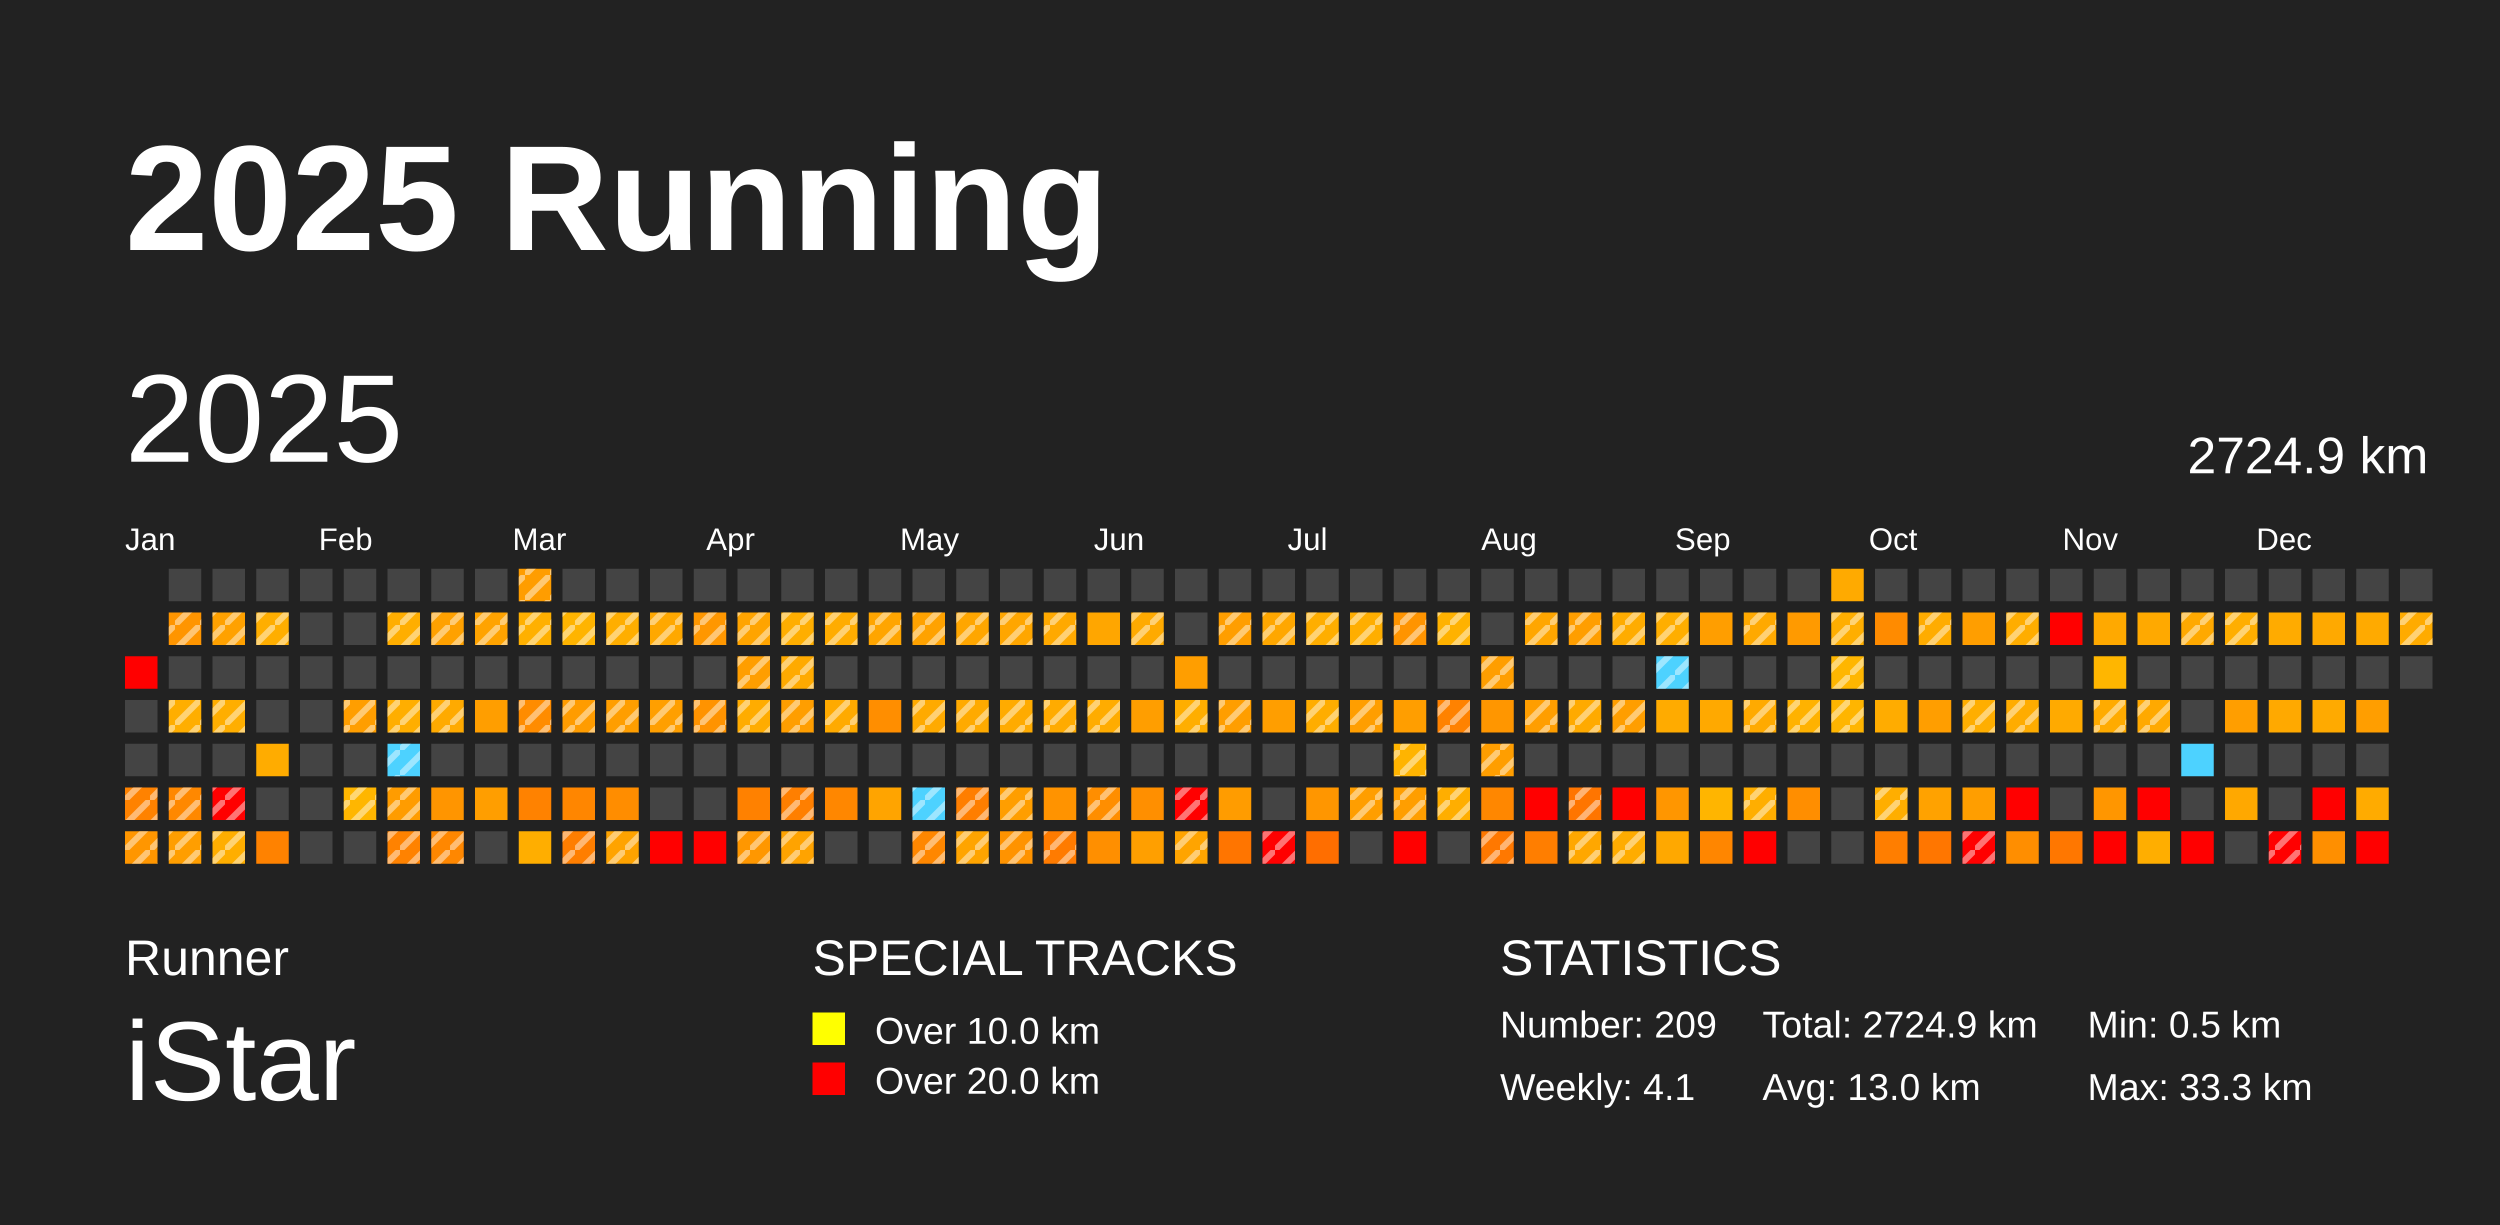
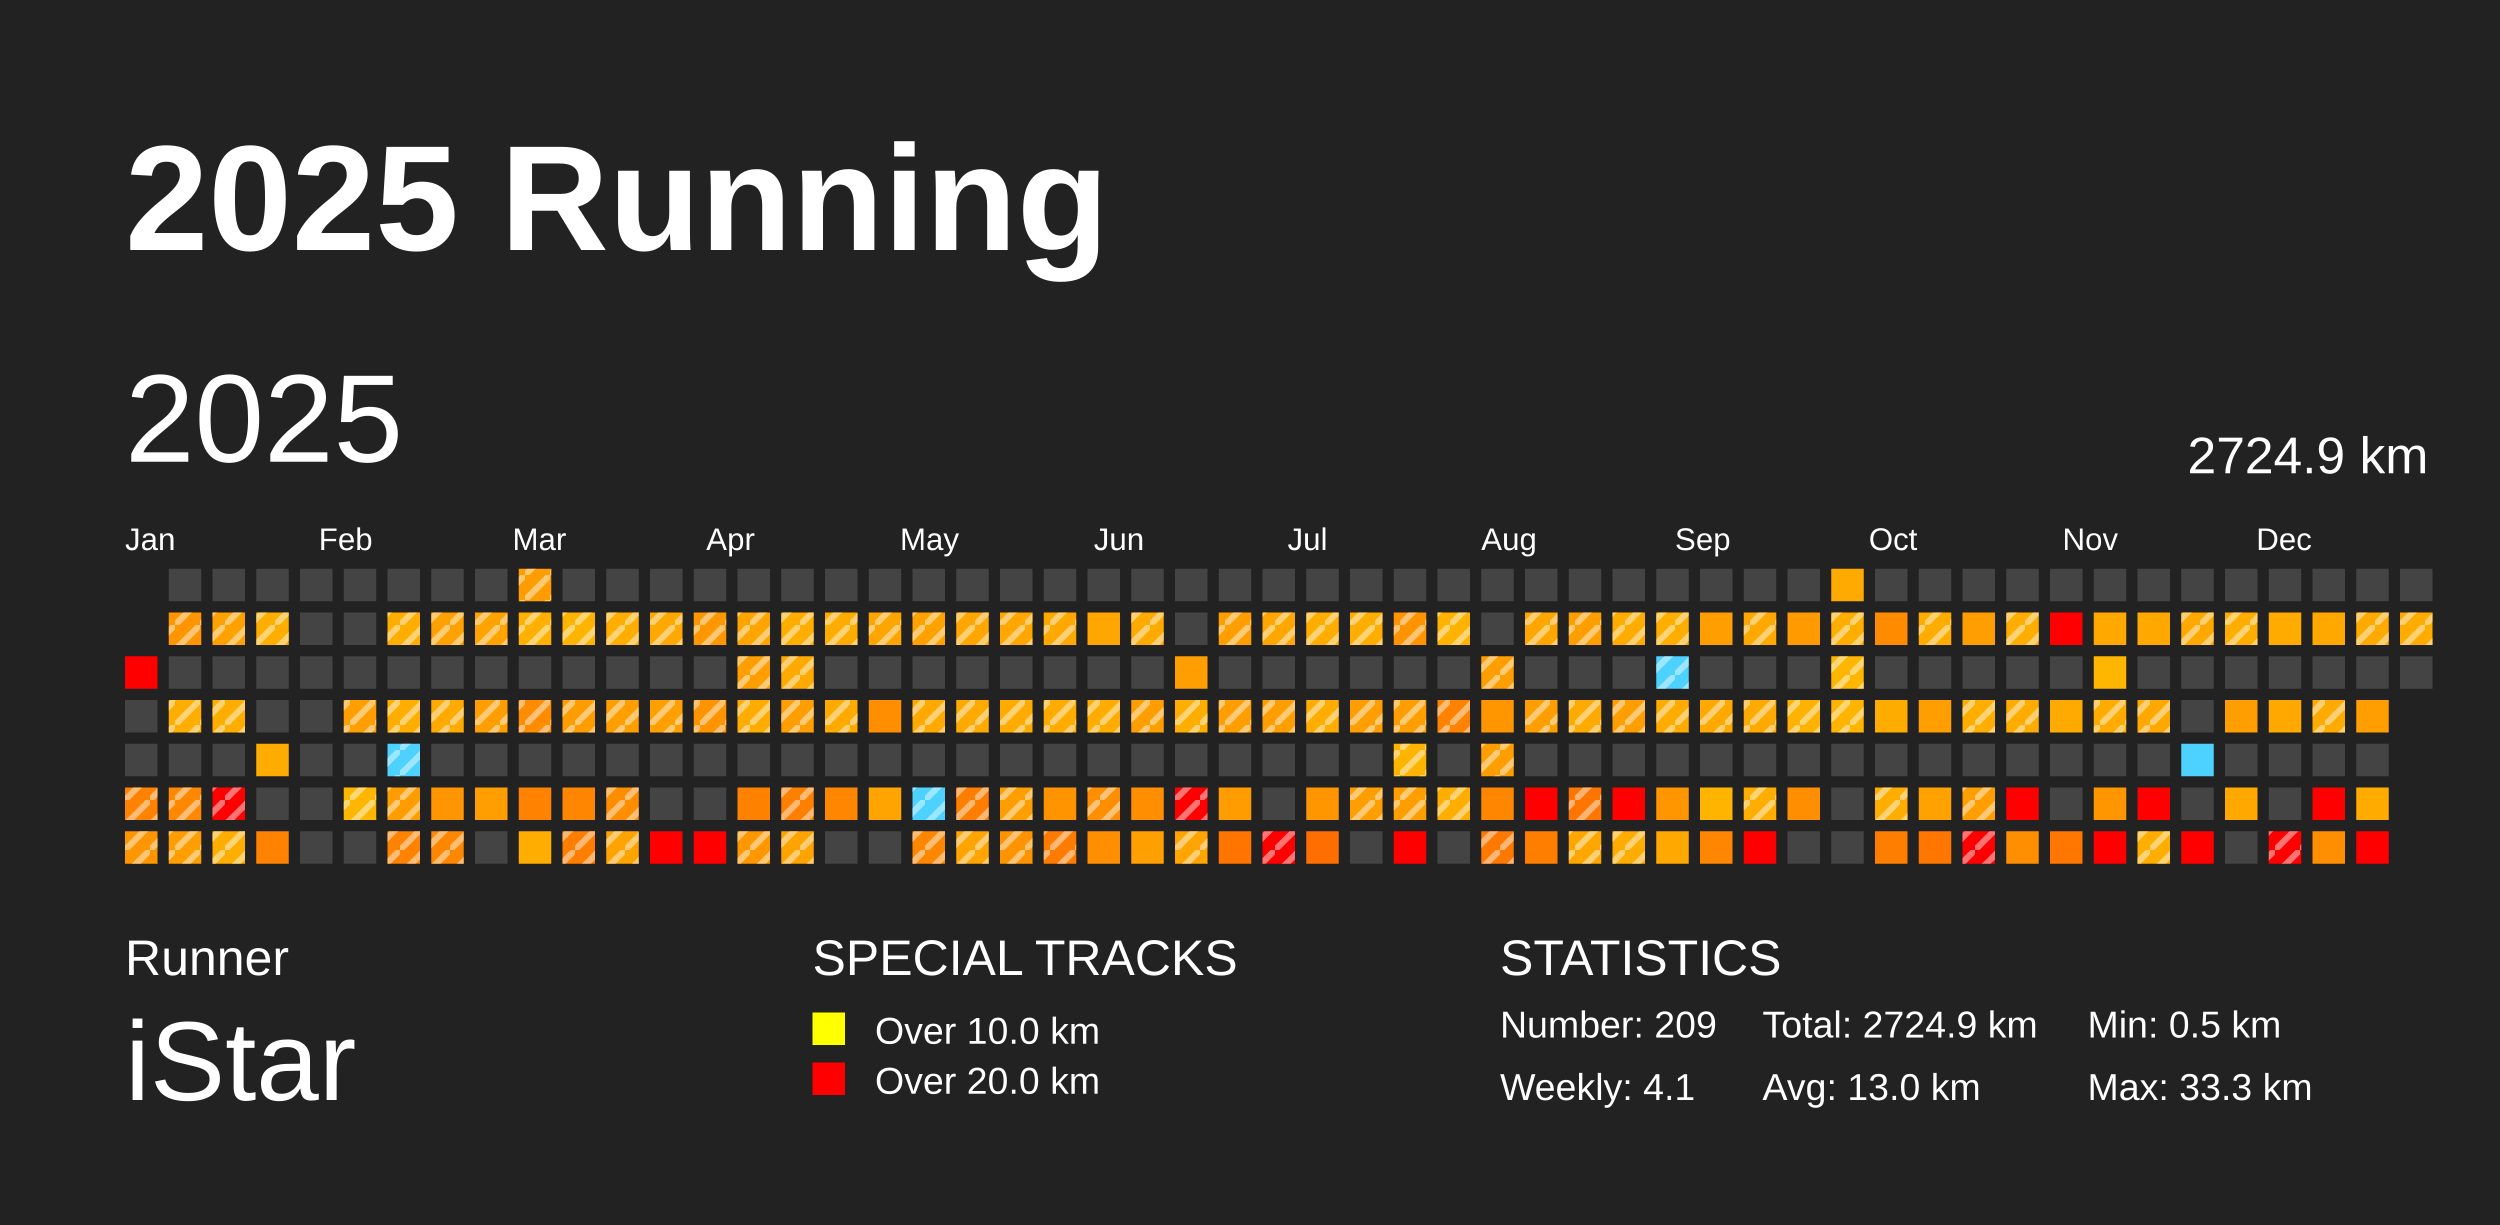
<svg xmlns="http://www.w3.org/2000/svg" baseProfile="full" height="98mm" version="1.1" viewBox="0,0,200,98" width="200mm">
  <defs>
    <pattern height="2" id="indoor-stripe" patternUnits="userSpaceOnUse" width="2">
      <line stroke="white" stroke-opacity="0.45" stroke-width="0.5" x1="0" x2="2" y1="2" y2="0" />
    </pattern>
  </defs>
  <rect fill="#222222" height="98" width="200" x="0" y="0" />
  <text fill="#FFFFFF" style="font-size:12px; font-family:Arial; font-weight:bold;" x="10" y="20">2025 Running</text>
  <text fill="#FFFFFF" style="font-size:4px; font-family:Arial" x="10" y="78">Runner</text>
  <text fill="#FFFFFF" style="font-size:9px; font-family:Arial" x="10" y="88">iStar</text>
  <text fill="#FFFFFF" style="font-size:4px; font-family:Arial" x="65" y="78">SPECIAL TRACKS</text>
  <rect fill="yellow" height="2.6" width="2.6" x="65" y="81" />
  <text fill="#FFFFFF" style="font-size:3px; font-family:Arial" x="70" y="83.5">Over 10.0 km</text>
  <rect fill="red" height="2.6" width="2.6" x="65" y="85" />
  <text fill="#FFFFFF" style="font-size:3px; font-family:Arial" x="70" y="87.5">Over 20.0 km</text>
  <text fill="#FFFFFF" style="font-size:4px; font-family:Arial" x="120" y="78">STATISTICS</text>
  <text fill="#FFFFFF" style="font-size:3px; font-family:Arial" x="120" y="83">Number: 209</text>
  <text fill="#FFFFFF" style="font-size:3px; font-family:Arial" x="120" y="88">Weekly: 4.1</text>
  <text fill="#FFFFFF" style="font-size:3px; font-family:Arial" x="141" y="83">Total: 2724.9 km</text>
  <text fill="#FFFFFF" style="font-size:3px; font-family:Arial" x="141" y="88">Avg: 13.0 km</text>
  <text fill="#FFFFFF" style="font-size:3px; font-family:Arial" x="167" y="83">Min: 0.5 km</text>
  <text fill="#FFFFFF" style="font-size:3px; font-family:Arial" x="167" y="88">Max: 33.3 km</text>
  <text dominant-baseline="hanging" fill="#FFFFFF" style="font-size:10.0px; font-family:Arial;" x="10" y="30">2025</text>
  <text dominant-baseline="hanging" fill="#FFFFFF" style="font-size:4.125px; font-family:Arial;" x="175" y="35">2724.9 km</text>
  <text fill="#FFFFFF" style="font-size:2.5px; font-family:Arial" x="10.0" y="44">Jan</text>
  <text fill="#FFFFFF" style="font-size:2.5px; font-family:Arial" x="25.5" y="44">Feb</text>
  <text fill="#FFFFFF" style="font-size:2.5px; font-family:Arial" x="41.0" y="44">Mar</text>
  <text fill="#FFFFFF" style="font-size:2.5px; font-family:Arial" x="56.5" y="44">Apr</text>
  <text fill="#FFFFFF" style="font-size:2.5px; font-family:Arial" x="72.0" y="44">May</text>
  <text fill="#FFFFFF" style="font-size:2.5px; font-family:Arial" x="87.5" y="44">Jun</text>
  <text fill="#FFFFFF" style="font-size:2.5px; font-family:Arial" x="103.0" y="44">Jul</text>
  <text fill="#FFFFFF" style="font-size:2.5px; font-family:Arial" x="118.5" y="44">Aug</text>
  <text fill="#FFFFFF" style="font-size:2.5px; font-family:Arial" x="134.0" y="44">Sep</text>
  <text fill="#FFFFFF" style="font-size:2.5px; font-family:Arial" x="149.5" y="44">Oct</text>
  <text fill="#FFFFFF" style="font-size:2.5px; font-family:Arial" x="165.0" y="44">Nov</text>
  <text fill="#FFFFFF" style="font-size:2.5px; font-family:Arial" x="180.5" y="44">Dec</text>
  <rect fill="red" height="2.6" width="2.6" x="10.0" y="52.5" />
  <rect fill="#444444" height="2.6" width="2.6" x="10.0" y="56.0" />
  <rect fill="#444444" height="2.6" width="2.6" x="10.0" y="59.5" />
  <rect fill="#ff8200" height="2.6" width="2.6" x="10.0" y="63.0" />
  <rect fill="url(#indoor-stripe)" height="2.6" style="pointer-events: none;" width="2.6" x="10.0" y="63.0" />
  <rect fill="#ff9600" height="2.6" width="2.6" x="10.0" y="66.5" />
  <rect fill="url(#indoor-stripe)" height="2.6" style="pointer-events: none;" width="2.6" x="10.0" y="66.5" />
  <rect fill="#444444" height="2.6" width="2.6" x="13.5" y="45.5" />
  <rect fill="#ff9500" height="2.6" width="2.6" x="13.5" y="49.0" />
  <rect fill="url(#indoor-stripe)" height="2.6" style="pointer-events: none;" width="2.6" x="13.5" y="49.0" />
  <rect fill="#444444" height="2.6" width="2.6" x="13.5" y="52.5" />
  <rect fill="#ffae00" height="2.6" width="2.6" x="13.5" y="56.0" />
  <rect fill="url(#indoor-stripe)" height="2.6" style="pointer-events: none;" width="2.6" x="13.5" y="56.0" />
  <rect fill="#444444" height="2.6" width="2.6" x="13.5" y="59.5" />
  <rect fill="#ff8800" height="2.6" width="2.6" x="13.5" y="63.0" />
  <rect fill="url(#indoor-stripe)" height="2.6" style="pointer-events: none;" width="2.6" x="13.5" y="63.0" />
  <rect fill="#ff9e00" height="2.6" width="2.6" x="13.5" y="66.5" />
  <rect fill="url(#indoor-stripe)" height="2.6" style="pointer-events: none;" width="2.6" x="13.5" y="66.5" />
  <rect fill="#444444" height="2.6" width="2.6" x="17.0" y="45.5" />
  <rect fill="#ffa100" height="2.6" width="2.6" x="17.0" y="49.0" />
  <rect fill="url(#indoor-stripe)" height="2.6" style="pointer-events: none;" width="2.6" x="17.0" y="49.0" />
  <rect fill="#444444" height="2.6" width="2.6" x="17.0" y="52.5" />
  <rect fill="#ffae00" height="2.6" width="2.6" x="17.0" y="56.0" />
  <rect fill="url(#indoor-stripe)" height="2.6" style="pointer-events: none;" width="2.6" x="17.0" y="56.0" />
  <rect fill="#444444" height="2.6" width="2.6" x="17.0" y="59.5" />
  <rect fill="red" height="2.6" width="2.6" x="17.0" y="63.0" />
  <rect fill="url(#indoor-stripe)" height="2.6" style="pointer-events: none;" width="2.6" x="17.0" y="63.0" />
  <rect fill="#ffae00" height="2.6" width="2.6" x="17.0" y="66.5" />
  <rect fill="url(#indoor-stripe)" height="2.6" style="pointer-events: none;" width="2.6" x="17.0" y="66.5" />
  <rect fill="#444444" height="2.6" width="2.6" x="20.5" y="45.5" />
  <rect fill="#ffae00" height="2.6" width="2.6" x="20.5" y="49.0" />
  <rect fill="url(#indoor-stripe)" height="2.6" style="pointer-events: none;" width="2.6" x="20.5" y="49.0" />
  <rect fill="#444444" height="2.6" width="2.6" x="20.5" y="52.5" />
  <rect fill="#444444" height="2.6" width="2.6" x="20.5" y="56.0" />
  <rect fill="#ffac00" height="2.6" width="2.6" x="20.5" y="59.5" />
  <rect fill="#444444" height="2.6" width="2.6" x="20.5" y="63.0" />
  <rect fill="#ff8200" height="2.6" width="2.6" x="20.5" y="66.5" />
  <rect fill="#444444" height="2.6" width="2.6" x="24.0" y="45.5" />
  <rect fill="#444444" height="2.6" width="2.6" x="24.0" y="49.0" />
  <rect fill="#444444" height="2.6" width="2.6" x="24.0" y="52.5" />
  <rect fill="#444444" height="2.6" width="2.6" x="24.0" y="56.0" />
  <rect fill="#444444" height="2.6" width="2.6" x="24.0" y="59.5" />
  <rect fill="#444444" height="2.6" width="2.6" x="24.0" y="63.0" />
  <rect fill="#444444" height="2.6" width="2.6" x="24.0" y="66.5" />
  <rect fill="#444444" height="2.6" width="2.6" x="27.5" y="45.5" />
  <rect fill="#444444" height="2.6" width="2.6" x="27.5" y="49.0" />
  <rect fill="#444444" height="2.6" width="2.6" x="27.5" y="52.5" />
  <rect fill="#ff9e00" height="2.6" width="2.6" x="27.5" y="56.0" />
  <rect fill="url(#indoor-stripe)" height="2.6" style="pointer-events: none;" width="2.6" x="27.5" y="56.0" />
  <rect fill="#444444" height="2.6" width="2.6" x="27.5" y="59.5" />
  <rect fill="#ffb600" height="2.6" width="2.6" x="27.5" y="63.0" />
  <rect fill="url(#indoor-stripe)" height="2.6" style="pointer-events: none;" width="2.6" x="27.5" y="63.0" />
  <rect fill="#444444" height="2.6" width="2.6" x="27.5" y="66.5" />
  <rect fill="#444444" height="2.6" width="2.6" x="31.0" y="45.5" />
  <rect fill="#ffae00" height="2.6" width="2.6" x="31.0" y="49.0" />
  <rect fill="url(#indoor-stripe)" height="2.6" style="pointer-events: none;" width="2.6" x="31.0" y="49.0" />
  <rect fill="#444444" height="2.6" width="2.6" x="31.0" y="52.5" />
  <rect fill="#ffae00" height="2.6" width="2.6" x="31.0" y="56.0" />
  <rect fill="url(#indoor-stripe)" height="2.6" style="pointer-events: none;" width="2.6" x="31.0" y="56.0" />
  <rect fill="#4dd2ff" height="2.6" width="2.6" x="31.0" y="59.5" />
  <rect fill="url(#indoor-stripe)" height="2.6" style="pointer-events: none;" width="2.6" x="31.0" y="59.5" />
  <rect fill="#ff9c00" height="2.6" width="2.6" x="31.0" y="63.0" />
  <rect fill="url(#indoor-stripe)" height="2.6" style="pointer-events: none;" width="2.6" x="31.0" y="63.0" />
  <rect fill="#ff8200" height="2.6" width="2.6" x="31.0" y="66.5" />
  <rect fill="url(#indoor-stripe)" height="2.6" style="pointer-events: none;" width="2.6" x="31.0" y="66.5" />
  <rect fill="#444444" height="2.6" width="2.6" x="34.5" y="45.5" />
  <rect fill="#ffa100" height="2.6" width="2.6" x="34.5" y="49.0" />
  <rect fill="url(#indoor-stripe)" height="2.6" style="pointer-events: none;" width="2.6" x="34.5" y="49.0" />
  <rect fill="#444444" height="2.6" width="2.6" x="34.5" y="52.5" />
  <rect fill="#ffaa00" height="2.6" width="2.6" x="34.5" y="56.0" />
  <rect fill="url(#indoor-stripe)" height="2.6" style="pointer-events: none;" width="2.6" x="34.5" y="56.0" />
  <rect fill="#444444" height="2.6" width="2.6" x="34.5" y="59.5" />
  <rect fill="#ff9500" height="2.6" width="2.6" x="34.5" y="63.0" />
  <rect fill="#ff8700" height="2.6" width="2.6" x="34.5" y="66.5" />
  <rect fill="url(#indoor-stripe)" height="2.6" style="pointer-events: none;" width="2.6" x="34.5" y="66.5" />
  <rect fill="#444444" height="2.6" width="2.6" x="38.0" y="45.5" />
  <rect fill="#ffa300" height="2.6" width="2.6" x="38.0" y="49.0" />
  <rect fill="url(#indoor-stripe)" height="2.6" style="pointer-events: none;" width="2.6" x="38.0" y="49.0" />
  <rect fill="#444444" height="2.6" width="2.6" x="38.0" y="52.5" />
  <rect fill="#ff9e00" height="2.6" width="2.6" x="38.0" y="56.0" />
+   <rect fill="url(#indoor-stripe)" height="2.6" style="pointer-events: none;" width="2.6" x="38.0" y="56.0" />
  <rect fill="#444444" height="2.6" width="2.6" x="38.0" y="59.5" />
  <rect fill="#ff9e00" height="2.6" width="2.6" x="38.0" y="63.0" />
  <rect fill="#444444" height="2.6" width="2.6" x="38.0" y="66.5" />
  <rect fill="#ff9d00" height="2.6" width="2.6" x="41.5" y="45.5" />
  <rect fill="url(#indoor-stripe)" height="2.6" style="pointer-events: none;" width="2.6" x="41.5" y="45.5" />
  <rect fill="#ffb000" height="2.6" width="2.6" x="41.5" y="49.0" />
  <rect fill="url(#indoor-stripe)" height="2.6" style="pointer-events: none;" width="2.6" x="41.5" y="49.0" />
  <rect fill="#444444" height="2.6" width="2.6" x="41.5" y="52.5" />
  <rect fill="#ff8c00" height="2.6" width="2.6" x="41.5" y="56.0" />
  <rect fill="url(#indoor-stripe)" height="2.6" style="pointer-events: none;" width="2.6" x="41.5" y="56.0" />
  <rect fill="#444444" height="2.6" width="2.6" x="41.5" y="59.5" />
  <rect fill="#ff8200" height="2.6" width="2.6" x="41.5" y="63.0" />
  <rect fill="#ffae00" height="2.6" width="2.6" x="41.5" y="66.5" />
  <rect fill="#444444" height="2.6" width="2.6" x="45.0" y="45.5" />
  <rect fill="#ffb400" height="2.6" width="2.6" x="45.0" y="49.0" />
  <rect fill="url(#indoor-stripe)" height="2.6" style="pointer-events: none;" width="2.6" x="45.0" y="49.0" />
  <rect fill="#444444" height="2.6" width="2.6" x="45.0" y="52.5" />
  <rect fill="#ff9c00" height="2.6" width="2.6" x="45.0" y="56.0" />
  <rect fill="url(#indoor-stripe)" height="2.6" style="pointer-events: none;" width="2.6" x="45.0" y="56.0" />
  <rect fill="#444444" height="2.6" width="2.6" x="45.0" y="59.5" />
  <rect fill="#ff8600" height="2.6" width="2.6" x="45.0" y="63.0" />
  <rect fill="#ff7e00" height="2.6" width="2.6" x="45.0" y="66.5" />
  <rect fill="url(#indoor-stripe)" height="2.6" style="pointer-events: none;" width="2.6" x="45.0" y="66.5" />
  <rect fill="#444444" height="2.6" width="2.6" x="48.5" y="45.5" />
  <rect fill="#ffae00" height="2.6" width="2.6" x="48.5" y="49.0" />
  <rect fill="url(#indoor-stripe)" height="2.6" style="pointer-events: none;" width="2.6" x="48.5" y="49.0" />
  <rect fill="#444444" height="2.6" width="2.6" x="48.5" y="52.5" />
  <rect fill="#ff9e00" height="2.6" width="2.6" x="48.5" y="56.0" />
  <rect fill="url(#indoor-stripe)" height="2.6" style="pointer-events: none;" width="2.6" x="48.5" y="56.0" />
  <rect fill="#444444" height="2.6" width="2.6" x="48.5" y="59.5" />
  <rect fill="#ff8d00" height="2.6" width="2.6" x="48.5" y="63.0" />
+   <rect fill="url(#indoor-stripe)" height="2.6" style="pointer-events: none;" width="2.6" x="48.5" y="63.0" />
  <rect fill="#ffa300" height="2.6" width="2.6" x="48.5" y="66.5" />
  <rect fill="url(#indoor-stripe)" height="2.6" style="pointer-events: none;" width="2.6" x="48.5" y="66.5" />
  <rect fill="#444444" height="2.6" width="2.6" x="52.0" y="45.5" />
  <rect fill="#ffa800" height="2.6" width="2.6" x="52.0" y="49.0" />
  <rect fill="url(#indoor-stripe)" height="2.6" style="pointer-events: none;" width="2.6" x="52.0" y="49.0" />
  <rect fill="#444444" height="2.6" width="2.6" x="52.0" y="52.5" />
  <rect fill="#ff9f00" height="2.6" width="2.6" x="52.0" y="56.0" />
  <rect fill="url(#indoor-stripe)" height="2.6" style="pointer-events: none;" width="2.6" x="52.0" y="56.0" />
  <rect fill="#444444" height="2.6" width="2.6" x="52.0" y="59.5" />
  <rect fill="#444444" height="2.6" width="2.6" x="52.0" y="63.0" />
  <rect fill="red" height="2.6" width="2.6" x="52.0" y="66.5" />
  <rect fill="#444444" height="2.6" width="2.6" x="55.5" y="45.5" />
  <rect fill="#ff9700" height="2.6" width="2.6" x="55.5" y="49.0" />
  <rect fill="url(#indoor-stripe)" height="2.6" style="pointer-events: none;" width="2.6" x="55.5" y="49.0" />
  <rect fill="#444444" height="2.6" width="2.6" x="55.5" y="52.5" />
  <rect fill="#ff9300" height="2.6" width="2.6" x="55.5" y="56.0" />
  <rect fill="url(#indoor-stripe)" height="2.6" style="pointer-events: none;" width="2.6" x="55.5" y="56.0" />
  <rect fill="#444444" height="2.6" width="2.6" x="55.5" y="59.5" />
  <rect fill="#444444" height="2.6" width="2.6" x="55.5" y="63.0" />
  <rect fill="red" height="2.6" width="2.6" x="55.5" y="66.5" />
  <rect fill="#444444" height="2.6" width="2.6" x="59.0" y="45.5" />
  <rect fill="#ffa400" height="2.6" width="2.6" x="59.0" y="49.0" />
  <rect fill="url(#indoor-stripe)" height="2.6" style="pointer-events: none;" width="2.6" x="59.0" y="49.0" />
  <rect fill="#ff9e00" height="2.6" width="2.6" x="59.0" y="52.5" />
  <rect fill="url(#indoor-stripe)" height="2.6" style="pointer-events: none;" width="2.6" x="59.0" y="52.5" />
  <rect fill="#ffac00" height="2.6" width="2.6" x="59.0" y="56.0" />
  <rect fill="url(#indoor-stripe)" height="2.6" style="pointer-events: none;" width="2.6" x="59.0" y="56.0" />
  <rect fill="#444444" height="2.6" width="2.6" x="59.0" y="59.5" />
  <rect fill="#ff8100" height="2.6" width="2.6" x="59.0" y="63.0" />
  <rect fill="#ff9700" height="2.6" width="2.6" x="59.0" y="66.5" />
  <rect fill="url(#indoor-stripe)" height="2.6" style="pointer-events: none;" width="2.6" x="59.0" y="66.5" />
  <rect fill="#444444" height="2.6" width="2.6" x="62.5" y="45.5" />
  <rect fill="#ffae00" height="2.6" width="2.6" x="62.5" y="49.0" />
  <rect fill="url(#indoor-stripe)" height="2.6" style="pointer-events: none;" width="2.6" x="62.5" y="49.0" />
  <rect fill="#ffaa00" height="2.6" width="2.6" x="62.5" y="52.5" />
  <rect fill="url(#indoor-stripe)" height="2.6" style="pointer-events: none;" width="2.6" x="62.5" y="52.5" />
  <rect fill="#ff9e00" height="2.6" width="2.6" x="62.5" y="56.0" />
  <rect fill="url(#indoor-stripe)" height="2.6" style="pointer-events: none;" width="2.6" x="62.5" y="56.0" />
  <rect fill="#444444" height="2.6" width="2.6" x="62.5" y="59.5" />
  <rect fill="#ff7f00" height="2.6" width="2.6" x="62.5" y="63.0" />
  <rect fill="url(#indoor-stripe)" height="2.6" style="pointer-events: none;" width="2.6" x="62.5" y="63.0" />
  <rect fill="#ffa300" height="2.6" width="2.6" x="62.5" y="66.5" />
  <rect fill="url(#indoor-stripe)" height="2.6" style="pointer-events: none;" width="2.6" x="62.5" y="66.5" />
  <rect fill="#444444" height="2.6" width="2.6" x="66.0" y="45.5" />
  <rect fill="#ffac00" height="2.6" width="2.6" x="66.0" y="49.0" />
  <rect fill="url(#indoor-stripe)" height="2.6" style="pointer-events: none;" width="2.6" x="66.0" y="49.0" />
  <rect fill="#444444" height="2.6" width="2.6" x="66.0" y="52.5" />
  <rect fill="#ffaa00" height="2.6" width="2.6" x="66.0" y="56.0" />
  <rect fill="url(#indoor-stripe)" height="2.6" style="pointer-events: none;" width="2.6" x="66.0" y="56.0" />
  <rect fill="#444444" height="2.6" width="2.6" x="66.0" y="59.5" />
  <rect fill="#ff8700" height="2.6" width="2.6" x="66.0" y="63.0" />
  <rect fill="#444444" height="2.6" width="2.6" x="66.0" y="66.5" />
  <rect fill="#444444" height="2.6" width="2.6" x="69.5" y="45.5" />
  <rect fill="#ffa500" height="2.6" width="2.6" x="69.5" y="49.0" />
  <rect fill="url(#indoor-stripe)" height="2.6" style="pointer-events: none;" width="2.6" x="69.5" y="49.0" />
  <rect fill="#444444" height="2.6" width="2.6" x="69.5" y="52.5" />
  <rect fill="#ff8e00" height="2.6" width="2.6" x="69.5" y="56.0" />
  <rect fill="#444444" height="2.6" width="2.6" x="69.5" y="59.5" />
  <rect fill="#ffa400" height="2.6" width="2.6" x="69.5" y="63.0" />
  <rect fill="#444444" height="2.6" width="2.6" x="69.5" y="66.5" />
  <rect fill="#444444" height="2.6" width="2.6" x="73.0" y="45.5" />
  <rect fill="#ffa200" height="2.6" width="2.6" x="73.0" y="49.0" />
  <rect fill="url(#indoor-stripe)" height="2.6" style="pointer-events: none;" width="2.6" x="73.0" y="49.0" />
  <rect fill="#444444" height="2.6" width="2.6" x="73.0" y="52.5" />
  <rect fill="#ffaa00" height="2.6" width="2.6" x="73.0" y="56.0" />
  <rect fill="url(#indoor-stripe)" height="2.6" style="pointer-events: none;" width="2.6" x="73.0" y="56.0" />
  <rect fill="#444444" height="2.6" width="2.6" x="73.0" y="59.5" />
  <rect fill="#4dd2ff" height="2.6" width="2.6" x="73.0" y="63.0" />
  <rect fill="url(#indoor-stripe)" height="2.6" style="pointer-events: none;" width="2.6" x="73.0" y="63.0" />
  <rect fill="#ff8700" height="2.6" width="2.6" x="73.0" y="66.5" />
  <rect fill="url(#indoor-stripe)" height="2.6" style="pointer-events: none;" width="2.6" x="73.0" y="66.5" />
  <rect fill="#444444" height="2.6" width="2.6" x="76.5" y="45.5" />
  <rect fill="#ffa600" height="2.6" width="2.6" x="76.5" y="49.0" />
  <rect fill="url(#indoor-stripe)" height="2.6" style="pointer-events: none;" width="2.6" x="76.5" y="49.0" />
  <rect fill="#444444" height="2.6" width="2.6" x="76.5" y="52.5" />
  <rect fill="#ffaa00" height="2.6" width="2.6" x="76.5" y="56.0" />
  <rect fill="url(#indoor-stripe)" height="2.6" style="pointer-events: none;" width="2.6" x="76.5" y="56.0" />
  <rect fill="#444444" height="2.6" width="2.6" x="76.5" y="59.5" />
  <rect fill="#ff7e00" height="2.6" width="2.6" x="76.5" y="63.0" />
  <rect fill="url(#indoor-stripe)" height="2.6" style="pointer-events: none;" width="2.6" x="76.5" y="63.0" />
  <rect fill="#ffa400" height="2.6" width="2.6" x="76.5" y="66.5" />
  <rect fill="url(#indoor-stripe)" height="2.6" style="pointer-events: none;" width="2.6" x="76.5" y="66.5" />
  <rect fill="#444444" height="2.6" width="2.6" x="80.0" y="45.5" />
  <rect fill="#ffa600" height="2.6" width="2.6" x="80.0" y="49.0" />
  <rect fill="url(#indoor-stripe)" height="2.6" style="pointer-events: none;" width="2.6" x="80.0" y="49.0" />
  <rect fill="#444444" height="2.6" width="2.6" x="80.0" y="52.5" />
  <rect fill="#ffab00" height="2.6" width="2.6" x="80.0" y="56.0" />
  <rect fill="url(#indoor-stripe)" height="2.6" style="pointer-events: none;" width="2.6" x="80.0" y="56.0" />
  <rect fill="#444444" height="2.6" width="2.6" x="80.0" y="59.5" />
  <rect fill="#ff9e00" height="2.6" width="2.6" x="80.0" y="63.0" />
  <rect fill="url(#indoor-stripe)" height="2.6" style="pointer-events: none;" width="2.6" x="80.0" y="63.0" />
  <rect fill="#ff9300" height="2.6" width="2.6" x="80.0" y="66.5" />
  <rect fill="url(#indoor-stripe)" height="2.6" style="pointer-events: none;" width="2.6" x="80.0" y="66.5" />
  <rect fill="#444444" height="2.6" width="2.6" x="83.5" y="45.5" />
  <rect fill="#ffa900" height="2.6" width="2.6" x="83.5" y="49.0" />
  <rect fill="url(#indoor-stripe)" height="2.6" style="pointer-events: none;" width="2.6" x="83.5" y="49.0" />
  <rect fill="#444444" height="2.6" width="2.6" x="83.5" y="52.5" />
  <rect fill="#ffab00" height="2.6" width="2.6" x="83.5" y="56.0" />
  <rect fill="url(#indoor-stripe)" height="2.6" style="pointer-events: none;" width="2.6" x="83.5" y="56.0" />
  <rect fill="#444444" height="2.6" width="2.6" x="83.5" y="59.5" />
  <rect fill="#ff9300" height="2.6" width="2.6" x="83.5" y="63.0" />
  <rect fill="#ff7b00" height="2.6" width="2.6" x="83.5" y="66.5" />
  <rect fill="url(#indoor-stripe)" height="2.6" style="pointer-events: none;" width="2.6" x="83.5" y="66.5" />
  <rect fill="#444444" height="2.6" width="2.6" x="87.0" y="45.5" />
  <rect fill="#ffa600" height="2.6" width="2.6" x="87.0" y="49.0" />
  <rect fill="#444444" height="2.6" width="2.6" x="87.0" y="52.5" />
  <rect fill="#ffac00" height="2.6" width="2.6" x="87.0" y="56.0" />
  <rect fill="url(#indoor-stripe)" height="2.6" style="pointer-events: none;" width="2.6" x="87.0" y="56.0" />
  <rect fill="#444444" height="2.6" width="2.6" x="87.0" y="59.5" />
  <rect fill="#ff8e00" height="2.6" width="2.6" x="87.0" y="63.0" />
  <rect fill="url(#indoor-stripe)" height="2.6" style="pointer-events: none;" width="2.6" x="87.0" y="63.0" />
  <rect fill="#ff8f00" height="2.6" width="2.6" x="87.0" y="66.5" />
  <rect fill="#444444" height="2.6" width="2.6" x="90.5" y="45.5" />
  <rect fill="#ffaa00" height="2.6" width="2.6" x="90.5" y="49.0" />
  <rect fill="url(#indoor-stripe)" height="2.6" style="pointer-events: none;" width="2.6" x="90.5" y="49.0" />
  <rect fill="#444444" height="2.6" width="2.6" x="90.5" y="52.5" />
  <rect fill="#ff9e00" height="2.6" width="2.6" x="90.5" y="56.0" />
+   <rect fill="url(#indoor-stripe)" height="2.6" style="pointer-events: none;" width="2.6" x="90.5" y="56.0" />
  <rect fill="#444444" height="2.6" width="2.6" x="90.5" y="59.5" />
  <rect fill="#ff8f00" height="2.6" width="2.6" x="90.5" y="63.0" />
  <rect fill="#ff9f00" height="2.6" width="2.6" x="90.5" y="66.5" />
  <rect fill="#444444" height="2.6" width="2.6" x="94.0" y="45.5" />
  <rect fill="#444444" height="2.6" width="2.6" x="94.0" y="49.0" />
  <rect fill="#ff9e00" height="2.6" width="2.6" x="94.0" y="52.5" />
  <rect fill="#ffae00" height="2.6" width="2.6" x="94.0" y="56.0" />
  <rect fill="url(#indoor-stripe)" height="2.6" style="pointer-events: none;" width="2.6" x="94.0" y="56.0" />
  <rect fill="#444444" height="2.6" width="2.6" x="94.0" y="59.5" />
  <rect fill="red" height="2.6" width="2.6" x="94.0" y="63.0" />
  <rect fill="url(#indoor-stripe)" height="2.6" style="pointer-events: none;" width="2.6" x="94.0" y="63.0" />
  <rect fill="#ffa400" height="2.6" width="2.6" x="94.0" y="66.5" />
  <rect fill="url(#indoor-stripe)" height="2.6" style="pointer-events: none;" width="2.6" x="94.0" y="66.5" />
  <rect fill="#444444" height="2.6" width="2.6" x="97.5" y="45.5" />
  <rect fill="#ff9e00" height="2.6" width="2.6" x="97.5" y="49.0" />
  <rect fill="url(#indoor-stripe)" height="2.6" style="pointer-events: none;" width="2.6" x="97.5" y="49.0" />
  <rect fill="#444444" height="2.6" width="2.6" x="97.5" y="52.5" />
  <rect fill="#ff9e00" height="2.6" width="2.6" x="97.5" y="56.0" />
  <rect fill="url(#indoor-stripe)" height="2.6" style="pointer-events: none;" width="2.6" x="97.5" y="56.0" />
  <rect fill="#444444" height="2.6" width="2.6" x="97.5" y="59.5" />
  <rect fill="#ff9c00" height="2.6" width="2.6" x="97.5" y="63.0" />
  <rect fill="#ff7500" height="2.6" width="2.6" x="97.5" y="66.5" />
  <rect fill="#444444" height="2.6" width="2.6" x="101.0" y="45.5" />
  <rect fill="#ffa700" height="2.6" width="2.6" x="101.0" y="49.0" />
  <rect fill="url(#indoor-stripe)" height="2.6" style="pointer-events: none;" width="2.6" x="101.0" y="49.0" />
  <rect fill="#444444" height="2.6" width="2.6" x="101.0" y="52.5" />
  <rect fill="#ff9e00" height="2.6" width="2.6" x="101.0" y="56.0" />
+   <rect fill="url(#indoor-stripe)" height="2.6" style="pointer-events: none;" width="2.6" x="101.0" y="56.0" />
  <rect fill="#444444" height="2.6" width="2.6" x="101.0" y="59.5" />
  <rect fill="#444444" height="2.6" width="2.6" x="101.0" y="63.0" />
  <rect fill="red" height="2.6" width="2.6" x="101.0" y="66.5" />
  <rect fill="url(#indoor-stripe)" height="2.6" style="pointer-events: none;" width="2.6" x="101.0" y="66.5" />
  <rect fill="#444444" height="2.6" width="2.6" x="104.5" y="45.5" />
  <rect fill="#ffae00" height="2.6" width="2.6" x="104.5" y="49.0" />
  <rect fill="url(#indoor-stripe)" height="2.6" style="pointer-events: none;" width="2.6" x="104.5" y="49.0" />
  <rect fill="#444444" height="2.6" width="2.6" x="104.5" y="52.5" />
  <rect fill="#ffad00" height="2.6" width="2.6" x="104.5" y="56.0" />
  <rect fill="url(#indoor-stripe)" height="2.6" style="pointer-events: none;" width="2.6" x="104.5" y="56.0" />
  <rect fill="#444444" height="2.6" width="2.6" x="104.5" y="59.5" />
  <rect fill="#ff9600" height="2.6" width="2.6" x="104.5" y="63.0" />
  <rect fill="#ff6e00" height="2.6" width="2.6" x="104.5" y="66.5" />
  <rect fill="#444444" height="2.6" width="2.6" x="108.0" y="45.5" />
  <rect fill="#ffae00" height="2.6" width="2.6" x="108.0" y="49.0" />
  <rect fill="url(#indoor-stripe)" height="2.6" style="pointer-events: none;" width="2.6" x="108.0" y="49.0" />
  <rect fill="#444444" height="2.6" width="2.6" x="108.0" y="52.5" />
  <rect fill="#ff9e00" height="2.6" width="2.6" x="108.0" y="56.0" />
  <rect fill="url(#indoor-stripe)" height="2.6" style="pointer-events: none;" width="2.6" x="108.0" y="56.0" />
  <rect fill="#444444" height="2.6" width="2.6" x="108.0" y="59.5" />
  <rect fill="#ff9e00" height="2.6" width="2.6" x="108.0" y="63.0" />
  <rect fill="url(#indoor-stripe)" height="2.6" style="pointer-events: none;" width="2.6" x="108.0" y="63.0" />
  <rect fill="#444444" height="2.6" width="2.6" x="108.0" y="66.5" />
  <rect fill="#444444" height="2.6" width="2.6" x="111.5" y="45.5" />
  <rect fill="#ff9400" height="2.6" width="2.6" x="111.5" y="49.0" />
  <rect fill="url(#indoor-stripe)" height="2.6" style="pointer-events: none;" width="2.6" x="111.5" y="49.0" />
  <rect fill="#444444" height="2.6" width="2.6" x="111.5" y="52.5" />
  <rect fill="#ff9e00" height="2.6" width="2.6" x="111.5" y="56.0" />
+   <rect fill="url(#indoor-stripe)" height="2.6" style="pointer-events: none;" width="2.6" x="111.5" y="56.0" />
  <rect fill="#ffb400" height="2.6" width="2.6" x="111.5" y="59.5" />
  <rect fill="url(#indoor-stripe)" height="2.6" style="pointer-events: none;" width="2.6" x="111.5" y="59.5" />
  <rect fill="#ff9e00" height="2.6" width="2.6" x="111.5" y="63.0" />
  <rect fill="url(#indoor-stripe)" height="2.6" style="pointer-events: none;" width="2.6" x="111.5" y="63.0" />
  <rect fill="red" height="2.6" width="2.6" x="111.5" y="66.5" />
  <rect fill="#444444" height="2.6" width="2.6" x="115.0" y="45.5" />
  <rect fill="#ffb200" height="2.6" width="2.6" x="115.0" y="49.0" />
  <rect fill="url(#indoor-stripe)" height="2.6" style="pointer-events: none;" width="2.6" x="115.0" y="49.0" />
  <rect fill="#444444" height="2.6" width="2.6" x="115.0" y="52.5" />
  <rect fill="#ff8200" height="2.6" width="2.6" x="115.0" y="56.0" />
  <rect fill="url(#indoor-stripe)" height="2.6" style="pointer-events: none;" width="2.6" x="115.0" y="56.0" />
  <rect fill="#444444" height="2.6" width="2.6" x="115.0" y="59.5" />
  <rect fill="#ffae00" height="2.6" width="2.6" x="115.0" y="63.0" />
  <rect fill="url(#indoor-stripe)" height="2.6" style="pointer-events: none;" width="2.6" x="115.0" y="63.0" />
  <rect fill="#444444" height="2.6" width="2.6" x="115.0" y="66.5" />
  <rect fill="#444444" height="2.6" width="2.6" x="118.5" y="45.5" />
  <rect fill="#444444" height="2.6" width="2.6" x="118.5" y="49.0" />
  <rect fill="#ff9e00" height="2.6" width="2.6" x="118.5" y="52.5" />
  <rect fill="url(#indoor-stripe)" height="2.6" style="pointer-events: none;" width="2.6" x="118.5" y="52.5" />
  <rect fill="#ff9600" height="2.6" width="2.6" x="118.5" y="56.0" />
  <rect fill="#ff9e00" height="2.6" width="2.6" x="118.5" y="59.5" />
  <rect fill="url(#indoor-stripe)" height="2.6" style="pointer-events: none;" width="2.6" x="118.5" y="59.5" />
  <rect fill="#ff8700" height="2.6" width="2.6" x="118.5" y="63.0" />
  <rect fill="#ff7800" height="2.6" width="2.6" x="118.5" y="66.5" />
  <rect fill="url(#indoor-stripe)" height="2.6" style="pointer-events: none;" width="2.6" x="118.5" y="66.5" />
  <rect fill="#444444" height="2.6" width="2.6" x="122.0" y="45.5" />
  <rect fill="#ffa600" height="2.6" width="2.6" x="122.0" y="49.0" />
  <rect fill="url(#indoor-stripe)" height="2.6" style="pointer-events: none;" width="2.6" x="122.0" y="49.0" />
  <rect fill="#444444" height="2.6" width="2.6" x="122.0" y="52.5" />
  <rect fill="#ff9e00" height="2.6" width="2.6" x="122.0" y="56.0" />
  <rect fill="url(#indoor-stripe)" height="2.6" style="pointer-events: none;" width="2.6" x="122.0" y="56.0" />
  <rect fill="#444444" height="2.6" width="2.6" x="122.0" y="59.5" />
  <rect fill="red" height="2.6" width="2.6" x="122.0" y="63.0" />
  <rect fill="#ff7e00" height="2.6" width="2.6" x="122.0" y="66.5" />
  <rect fill="#444444" height="2.6" width="2.6" x="125.5" y="45.5" />
  <rect fill="#ff9e00" height="2.6" width="2.6" x="125.5" y="49.0" />
  <rect fill="url(#indoor-stripe)" height="2.6" style="pointer-events: none;" width="2.6" x="125.5" y="49.0" />
  <rect fill="#444444" height="2.6" width="2.6" x="125.5" y="52.5" />
  <rect fill="#ffaa00" height="2.6" width="2.6" x="125.5" y="56.0" />
  <rect fill="url(#indoor-stripe)" height="2.6" style="pointer-events: none;" width="2.6" x="125.5" y="56.0" />
  <rect fill="#444444" height="2.6" width="2.6" x="125.5" y="59.5" />
  <rect fill="#ff7500" height="2.6" width="2.6" x="125.5" y="63.0" />
  <rect fill="url(#indoor-stripe)" height="2.6" style="pointer-events: none;" width="2.6" x="125.5" y="63.0" />
  <rect fill="#ffa700" height="2.6" width="2.6" x="125.5" y="66.5" />
  <rect fill="url(#indoor-stripe)" height="2.6" style="pointer-events: none;" width="2.6" x="125.5" y="66.5" />
  <rect fill="#444444" height="2.6" width="2.6" x="129.0" y="45.5" />
  <rect fill="#ffac00" height="2.6" width="2.6" x="129.0" y="49.0" />
  <rect fill="url(#indoor-stripe)" height="2.6" style="pointer-events: none;" width="2.6" x="129.0" y="49.0" />
  <rect fill="#444444" height="2.6" width="2.6" x="129.0" y="52.5" />
  <rect fill="#ff9e00" height="2.6" width="2.6" x="129.0" y="56.0" />
  <rect fill="url(#indoor-stripe)" height="2.6" style="pointer-events: none;" width="2.6" x="129.0" y="56.0" />
  <rect fill="#444444" height="2.6" width="2.6" x="129.0" y="59.5" />
  <rect fill="red" height="2.6" width="2.6" x="129.0" y="63.0" />
  <rect fill="#ffac00" height="2.6" width="2.6" x="129.0" y="66.5" />
  <rect fill="url(#indoor-stripe)" height="2.6" style="pointer-events: none;" width="2.6" x="129.0" y="66.5" />
  <rect fill="#444444" height="2.6" width="2.6" x="132.5" y="45.5" />
  <rect fill="#ffae00" height="2.6" width="2.6" x="132.5" y="49.0" />
  <rect fill="url(#indoor-stripe)" height="2.6" style="pointer-events: none;" width="2.6" x="132.5" y="49.0" />
  <rect fill="#4dd2ff" height="2.6" width="2.6" x="132.5" y="52.5" />
  <rect fill="url(#indoor-stripe)" height="2.6" style="pointer-events: none;" width="2.6" x="132.5" y="52.5" />
  <rect fill="#ffab00" height="2.6" width="2.6" x="132.5" y="56.0" />
+   <rect fill="url(#indoor-stripe)" height="2.6" style="pointer-events: none;" width="2.6" x="132.5" y="56.0" />
  <rect fill="#444444" height="2.6" width="2.6" x="132.5" y="59.5" />
  <rect fill="#ff9600" height="2.6" width="2.6" x="132.5" y="63.0" />
  <rect fill="#ffa800" height="2.6" width="2.6" x="132.5" y="66.5" />
  <rect fill="#444444" height="2.6" width="2.6" x="136.0" y="45.5" />
  <rect fill="#ff9e00" height="2.6" width="2.6" x="136.0" y="49.0" />
  <rect fill="#444444" height="2.6" width="2.6" x="136.0" y="52.5" />
  <rect fill="#ffa900" height="2.6" width="2.6" x="136.0" y="56.0" />
+   <rect fill="url(#indoor-stripe)" height="2.6" style="pointer-events: none;" width="2.6" x="136.0" y="56.0" />
  <rect fill="#444444" height="2.6" width="2.6" x="136.0" y="59.5" />
  <rect fill="#ffb500" height="2.6" width="2.6" x="136.0" y="63.0" />
  <rect fill="#ff8600" height="2.6" width="2.6" x="136.0" y="66.5" />
  <rect fill="#444444" height="2.6" width="2.6" x="139.5" y="45.5" />
  <rect fill="#ffa900" height="2.6" width="2.6" x="139.5" y="49.0" />
  <rect fill="url(#indoor-stripe)" height="2.6" style="pointer-events: none;" width="2.6" x="139.5" y="49.0" />
  <rect fill="#444444" height="2.6" width="2.6" x="139.5" y="52.5" />
  <rect fill="#ffaa00" height="2.6" width="2.6" x="139.5" y="56.0" />
  <rect fill="url(#indoor-stripe)" height="2.6" style="pointer-events: none;" width="2.6" x="139.5" y="56.0" />
  <rect fill="#444444" height="2.6" width="2.6" x="139.5" y="59.5" />
  <rect fill="#ffae00" height="2.6" width="2.6" x="139.5" y="63.0" />
  <rect fill="url(#indoor-stripe)" height="2.6" style="pointer-events: none;" width="2.6" x="139.5" y="63.0" />
  <rect fill="red" height="2.6" width="2.6" x="139.5" y="66.5" />
  <rect fill="#444444" height="2.6" width="2.6" x="143.0" y="45.5" />
  <rect fill="#ff9a00" height="2.6" width="2.6" x="143.0" y="49.0" />
  <rect fill="#444444" height="2.6" width="2.6" x="143.0" y="52.5" />
  <rect fill="#ffb200" height="2.6" width="2.6" x="143.0" y="56.0" />
  <rect fill="url(#indoor-stripe)" height="2.6" style="pointer-events: none;" width="2.6" x="143.0" y="56.0" />
  <rect fill="#444444" height="2.6" width="2.6" x="143.0" y="59.5" />
  <rect fill="#ff8e00" height="2.6" width="2.6" x="143.0" y="63.0" />
  <rect fill="#444444" height="2.6" width="2.6" x="143.0" y="66.5" />
  <rect fill="#ffaa00" height="2.6" width="2.6" x="146.5" y="45.5" />
  <rect fill="#ffae00" height="2.6" width="2.6" x="146.5" y="49.0" />
  <rect fill="url(#indoor-stripe)" height="2.6" style="pointer-events: none;" width="2.6" x="146.5" y="49.0" />
  <rect fill="#ffb600" height="2.6" width="2.6" x="146.5" y="52.5" />
  <rect fill="url(#indoor-stripe)" height="2.6" style="pointer-events: none;" width="2.6" x="146.5" y="52.5" />
  <rect fill="#ffb500" height="2.6" width="2.6" x="146.5" y="56.0" />
  <rect fill="url(#indoor-stripe)" height="2.6" style="pointer-events: none;" width="2.6" x="146.5" y="56.0" />
  <rect fill="#444444" height="2.6" width="2.6" x="146.5" y="59.5" />
  <rect fill="#444444" height="2.6" width="2.6" x="146.5" y="63.0" />
  <rect fill="#444444" height="2.6" width="2.6" x="146.5" y="66.5" />
  <rect fill="#444444" height="2.6" width="2.6" x="150.0" y="45.5" />
  <rect fill="#ff8b00" height="2.6" width="2.6" x="150.0" y="49.0" />
  <rect fill="#444444" height="2.6" width="2.6" x="150.0" y="52.5" />
  <rect fill="#ffac00" height="2.6" width="2.6" x="150.0" y="56.0" />
  <rect fill="#444444" height="2.6" width="2.6" x="150.0" y="59.5" />
  <rect fill="#ffae00" height="2.6" width="2.6" x="150.0" y="63.0" />
  <rect fill="url(#indoor-stripe)" height="2.6" style="pointer-events: none;" width="2.6" x="150.0" y="63.0" />
  <rect fill="#ff7e00" height="2.6" width="2.6" x="150.0" y="66.5" />
  <rect fill="#444444" height="2.6" width="2.6" x="153.5" y="45.5" />
  <rect fill="#ffac00" height="2.6" width="2.6" x="153.5" y="49.0" />
  <rect fill="url(#indoor-stripe)" height="2.6" style="pointer-events: none;" width="2.6" x="153.5" y="49.0" />
  <rect fill="#444444" height="2.6" width="2.6" x="153.5" y="52.5" />
  <rect fill="#ff9e00" height="2.6" width="2.6" x="153.5" y="56.0" />
  <rect fill="#444444" height="2.6" width="2.6" x="153.5" y="59.5" />
  <rect fill="#ffa200" height="2.6" width="2.6" x="153.5" y="63.0" />
  <rect fill="#ff7600" height="2.6" width="2.6" x="153.5" y="66.5" />
  <rect fill="#444444" height="2.6" width="2.6" x="157.0" y="45.5" />
  <rect fill="#ff9e00" height="2.6" width="2.6" x="157.0" y="49.0" />
  <rect fill="#444444" height="2.6" width="2.6" x="157.0" y="52.5" />
  <rect fill="#ffae00" height="2.6" width="2.6" x="157.0" y="56.0" />
  <rect fill="url(#indoor-stripe)" height="2.6" style="pointer-events: none;" width="2.6" x="157.0" y="56.0" />
  <rect fill="#444444" height="2.6" width="2.6" x="157.0" y="59.5" />
  <rect fill="#ff9e00" height="2.6" width="2.6" x="157.0" y="63.0" />
+   <rect fill="url(#indoor-stripe)" height="2.6" style="pointer-events: none;" width="2.6" x="157.0" y="63.0" />
  <rect fill="red" height="2.6" width="2.6" x="157.0" y="66.5" />
  <rect fill="url(#indoor-stripe)" height="2.6" style="pointer-events: none;" width="2.6" x="157.0" y="66.5" />
  <rect fill="#444444" height="2.6" width="2.6" x="160.5" y="45.5" />
  <rect fill="#ffad00" height="2.6" width="2.6" x="160.5" y="49.0" />
  <rect fill="url(#indoor-stripe)" height="2.6" style="pointer-events: none;" width="2.6" x="160.5" y="49.0" />
  <rect fill="#444444" height="2.6" width="2.6" x="160.5" y="52.5" />
  <rect fill="#ffac00" height="2.6" width="2.6" x="160.5" y="56.0" />
  <rect fill="url(#indoor-stripe)" height="2.6" style="pointer-events: none;" width="2.6" x="160.5" y="56.0" />
  <rect fill="#444444" height="2.6" width="2.6" x="160.5" y="59.5" />
  <rect fill="red" height="2.6" width="2.6" x="160.5" y="63.0" />
  <rect fill="#ff8e00" height="2.6" width="2.6" x="160.5" y="66.5" />
  <rect fill="#444444" height="2.6" width="2.6" x="164.0" y="45.5" />
  <rect fill="red" height="2.6" width="2.6" x="164.0" y="49.0" />
  <rect fill="#444444" height="2.6" width="2.6" x="164.0" y="52.5" />
  <rect fill="#ffaa00" height="2.6" width="2.6" x="164.0" y="56.0" />
  <rect fill="#444444" height="2.6" width="2.6" x="164.0" y="59.5" />
  <rect fill="#444444" height="2.6" width="2.6" x="164.0" y="63.0" />
  <rect fill="#ff7700" height="2.6" width="2.6" x="164.0" y="66.5" />
  <rect fill="#444444" height="2.6" width="2.6" x="167.5" y="45.5" />
  <rect fill="#ffa900" height="2.6" width="2.6" x="167.5" y="49.0" />
  <rect fill="#ffb600" height="2.6" width="2.6" x="167.5" y="52.5" />
  <rect fill="#ffab00" height="2.6" width="2.6" x="167.5" y="56.0" />
  <rect fill="url(#indoor-stripe)" height="2.6" style="pointer-events: none;" width="2.6" x="167.5" y="56.0" />
  <rect fill="#444444" height="2.6" width="2.6" x="167.5" y="59.5" />
  <rect fill="#ff9600" height="2.6" width="2.6" x="167.5" y="63.0" />
  <rect fill="red" height="2.6" width="2.6" x="167.5" y="66.5" />
  <rect fill="#444444" height="2.6" width="2.6" x="171.0" y="45.5" />
  <rect fill="#ffa900" height="2.6" width="2.6" x="171.0" y="49.0" />
  <rect fill="#444444" height="2.6" width="2.6" x="171.0" y="52.5" />
  <rect fill="#ffa900" height="2.6" width="2.6" x="171.0" y="56.0" />
  <rect fill="url(#indoor-stripe)" height="2.6" style="pointer-events: none;" width="2.6" x="171.0" y="56.0" />
  <rect fill="#444444" height="2.6" width="2.6" x="171.0" y="59.5" />
  <rect fill="red" height="2.6" width="2.6" x="171.0" y="63.0" />
  <rect fill="#ffae00" height="2.6" width="2.6" x="171.0" y="66.5" />
+   <rect fill="url(#indoor-stripe)" height="2.6" style="pointer-events: none;" width="2.6" x="171.0" y="66.5" />
  <rect fill="#444444" height="2.6" width="2.6" x="174.5" y="45.5" />
  <rect fill="#ffa900" height="2.6" width="2.6" x="174.5" y="49.0" />
  <rect fill="url(#indoor-stripe)" height="2.6" style="pointer-events: none;" width="2.6" x="174.5" y="49.0" />
  <rect fill="#444444" height="2.6" width="2.6" x="174.5" y="52.5" />
  <rect fill="#444444" height="2.6" width="2.6" x="174.5" y="56.0" />
  <rect fill="#4dd2ff" height="2.6" width="2.6" x="174.5" y="59.5" />
  <rect fill="#444444" height="2.6" width="2.6" x="174.5" y="63.0" />
  <rect fill="red" height="2.6" width="2.6" x="174.5" y="66.5" />
  <rect fill="#444444" height="2.6" width="2.6" x="178.0" y="45.5" />
  <rect fill="#ffae00" height="2.6" width="2.6" x="178.0" y="49.0" />
  <rect fill="url(#indoor-stripe)" height="2.6" style="pointer-events: none;" width="2.6" x="178.0" y="49.0" />
  <rect fill="#444444" height="2.6" width="2.6" x="178.0" y="52.5" />
  <rect fill="#ff9e00" height="2.6" width="2.6" x="178.0" y="56.0" />
  <rect fill="#444444" height="2.6" width="2.6" x="178.0" y="59.5" />
  <rect fill="#ffa800" height="2.6" width="2.6" x="178.0" y="63.0" />
  <rect fill="#444444" height="2.6" width="2.6" x="178.0" y="66.5" />
  <rect fill="#444444" height="2.6" width="2.6" x="181.5" y="45.5" />
  <rect fill="#ffab00" height="2.6" width="2.6" x="181.5" y="49.0" />
  <rect fill="#444444" height="2.6" width="2.6" x="181.5" y="52.5" />
  <rect fill="#ffa900" height="2.6" width="2.6" x="181.5" y="56.0" />
  <rect fill="#444444" height="2.6" width="2.6" x="181.5" y="59.5" />
  <rect fill="#444444" height="2.6" width="2.6" x="181.5" y="63.0" />
  <rect fill="red" height="2.6" width="2.6" x="181.5" y="66.5" />
  <rect fill="url(#indoor-stripe)" height="2.6" style="pointer-events: none;" width="2.6" x="181.5" y="66.5" />
  <rect fill="#444444" height="2.6" width="2.6" x="185.0" y="45.5" />
  <rect fill="#ffa900" height="2.6" width="2.6" x="185.0" y="49.0" />
  <rect fill="#444444" height="2.6" width="2.6" x="185.0" y="52.5" />
  <rect fill="#ffaa00" height="2.6" width="2.6" x="185.0" y="56.0" />
+   <rect fill="url(#indoor-stripe)" height="2.6" style="pointer-events: none;" width="2.6" x="185.0" y="56.0" />
  <rect fill="#444444" height="2.6" width="2.6" x="185.0" y="59.5" />
  <rect fill="red" height="2.6" width="2.6" x="185.0" y="63.0" />
  <rect fill="#ff8f00" height="2.6" width="2.6" x="185.0" y="66.5" />
  <rect fill="#444444" height="2.6" width="2.6" x="188.5" y="45.5" />
  <rect fill="#ffaa00" height="2.6" width="2.6" x="188.5" y="49.0" />
+   <rect fill="url(#indoor-stripe)" height="2.6" style="pointer-events: none;" width="2.6" x="188.5" y="49.0" />
  <rect fill="#444444" height="2.6" width="2.6" x="188.5" y="52.5" />
  <rect fill="#ff9e00" height="2.6" width="2.6" x="188.5" y="56.0" />
  <rect fill="#444444" height="2.6" width="2.6" x="188.5" y="59.5" />
  <rect fill="#ffab00" height="2.6" width="2.6" x="188.5" y="63.0" />
  <rect fill="red" height="2.6" width="2.6" x="188.5" y="66.5" />
  <rect fill="#444444" height="2.6" width="2.6" x="192.0" y="45.5" />
  <rect fill="#ffab00" height="2.6" width="2.6" x="192.0" y="49.0" />
  <rect fill="url(#indoor-stripe)" height="2.6" style="pointer-events: none;" width="2.6" x="192.0" y="49.0" />
  <rect fill="#444444" height="2.6" width="2.6" x="192.0" y="52.5" />
</svg>
